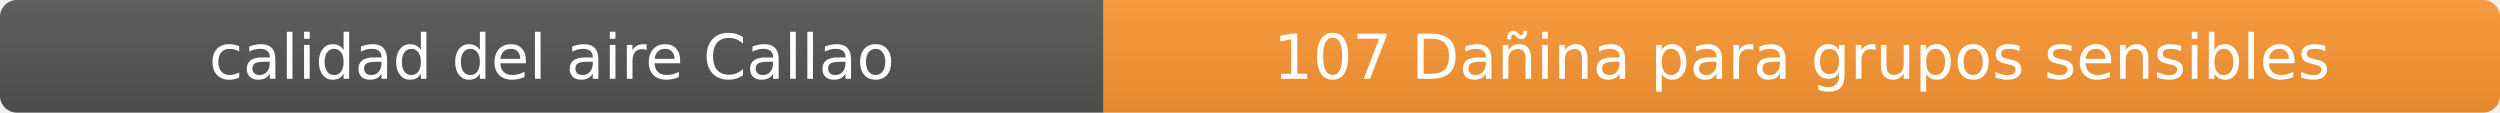
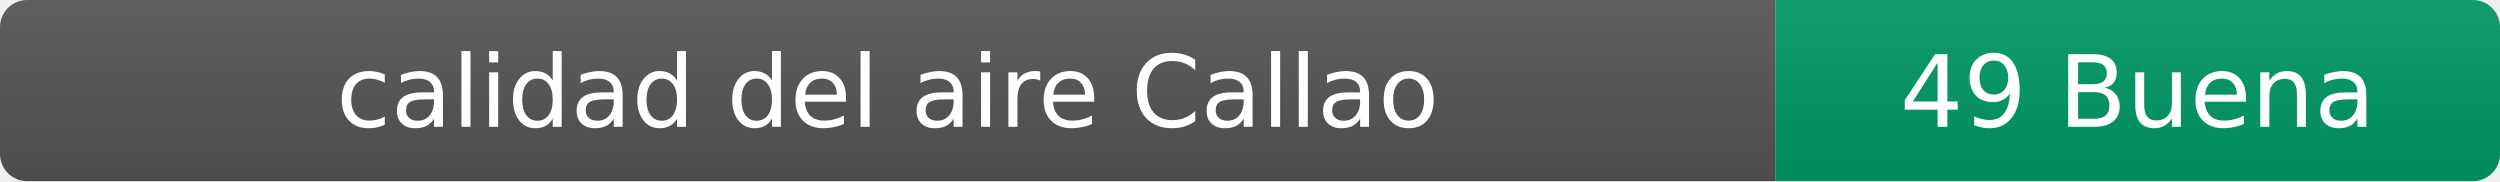
- <svg xmlns="http://www.w3.org/2000/svg" width="444" height="20" role="img" aria-label="calidad del aire: 107 Dañina para grupos sensibles">
+ <svg xmlns="http://www.w3.org/2000/svg" width="276" height="20" role="img" aria-label="calidad del aire: 49 Buena">
  <linearGradient id="s" x2="0" y2="100%">
    <stop offset="0" stop-color="#bbb" stop-opacity=".1" />
    <stop offset="1" stop-opacity=".1" />
  </linearGradient>
  <clipPath id="r">
-     <rect width="444" height="20" rx="3" fill="#fff" />
+     <rect width="276" height="20" rx="3" fill="#fff" />
  </clipPath>
  <g clip-path="url(#r)">
    <rect width="196" height="20" fill="#555" />
-     <rect x="196" width="248" height="20" fill="#ff9933" />
-     <rect width="444" height="20" fill="url(#s)" />
+     <rect x="196" width="80" height="20" fill="#009966" />
+     <rect width="276" height="20" fill="url(#s)" />
  </g>
  <g fill="#fff" text-anchor="middle" font-family="Verdana,Geneva,DejaVu Sans,sans-serif" font-size="11">
    <text x="98" y="14">calidad del aire Callao</text>
-     <text x="320" y="14">107 Dañina para grupos sensibles</text>
+     <text x="236" y="14">49 Buena</text>
  </g>
</svg>
